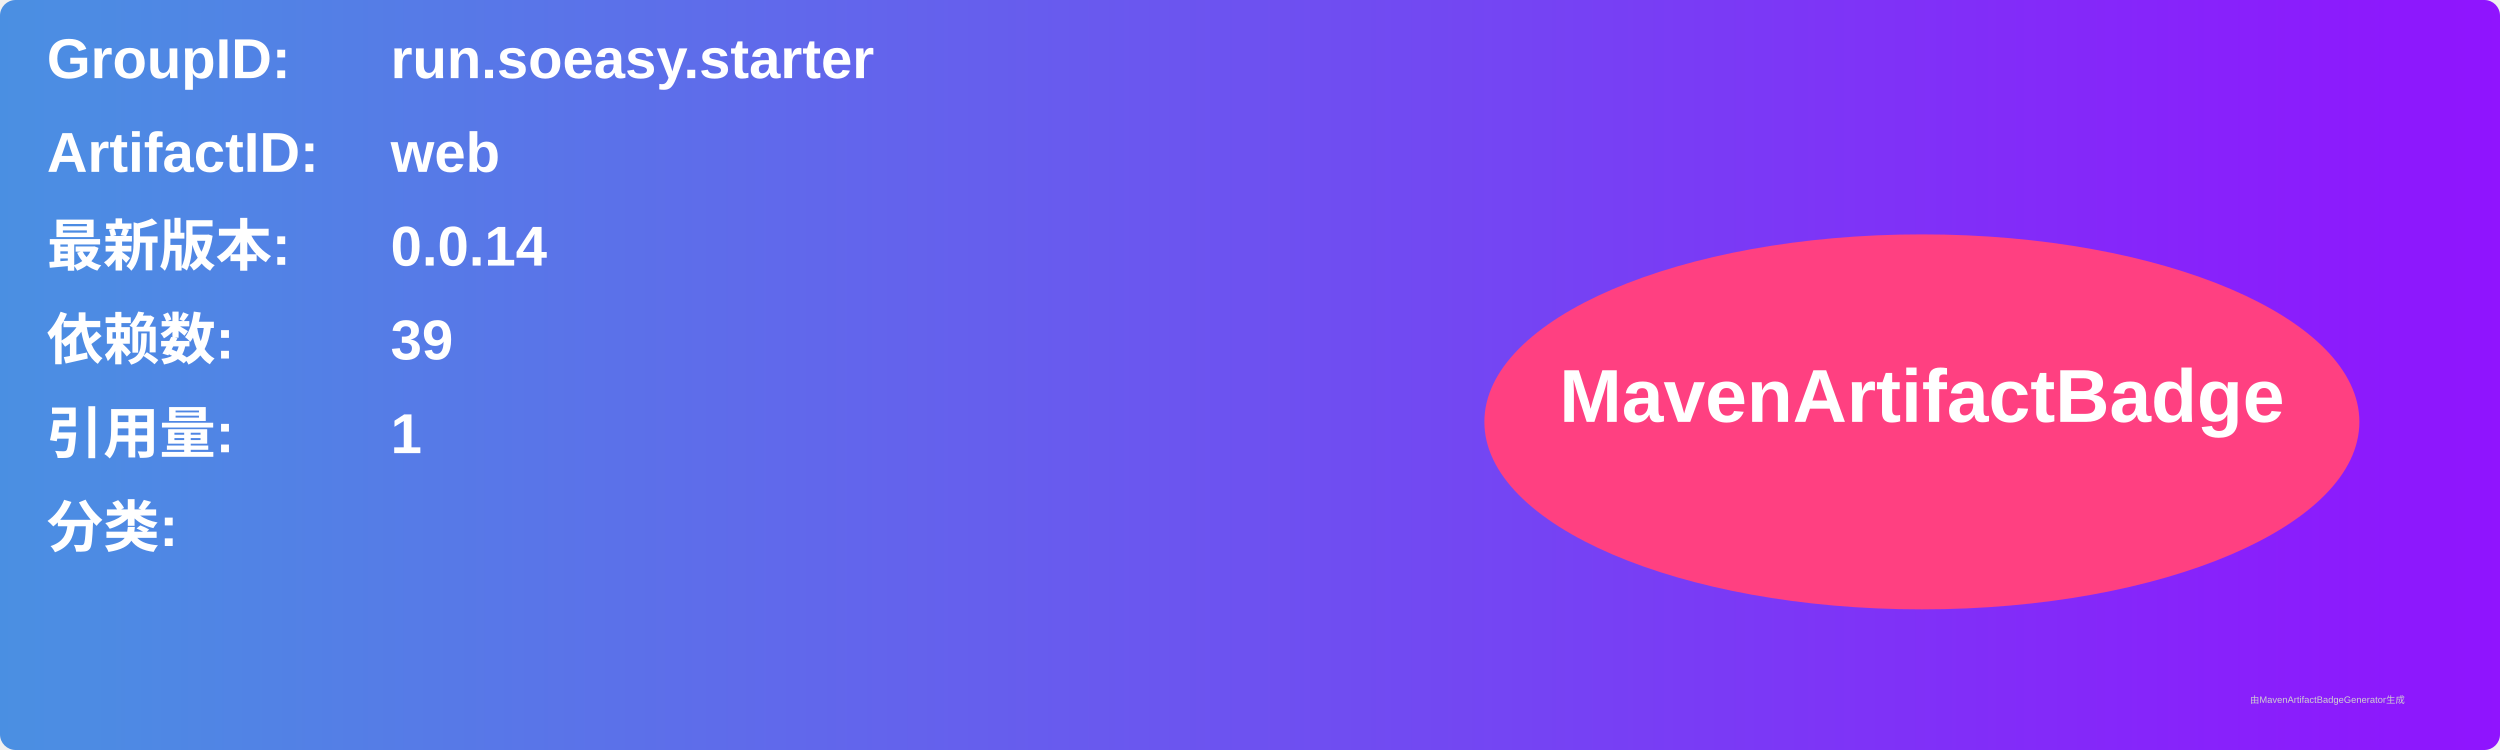
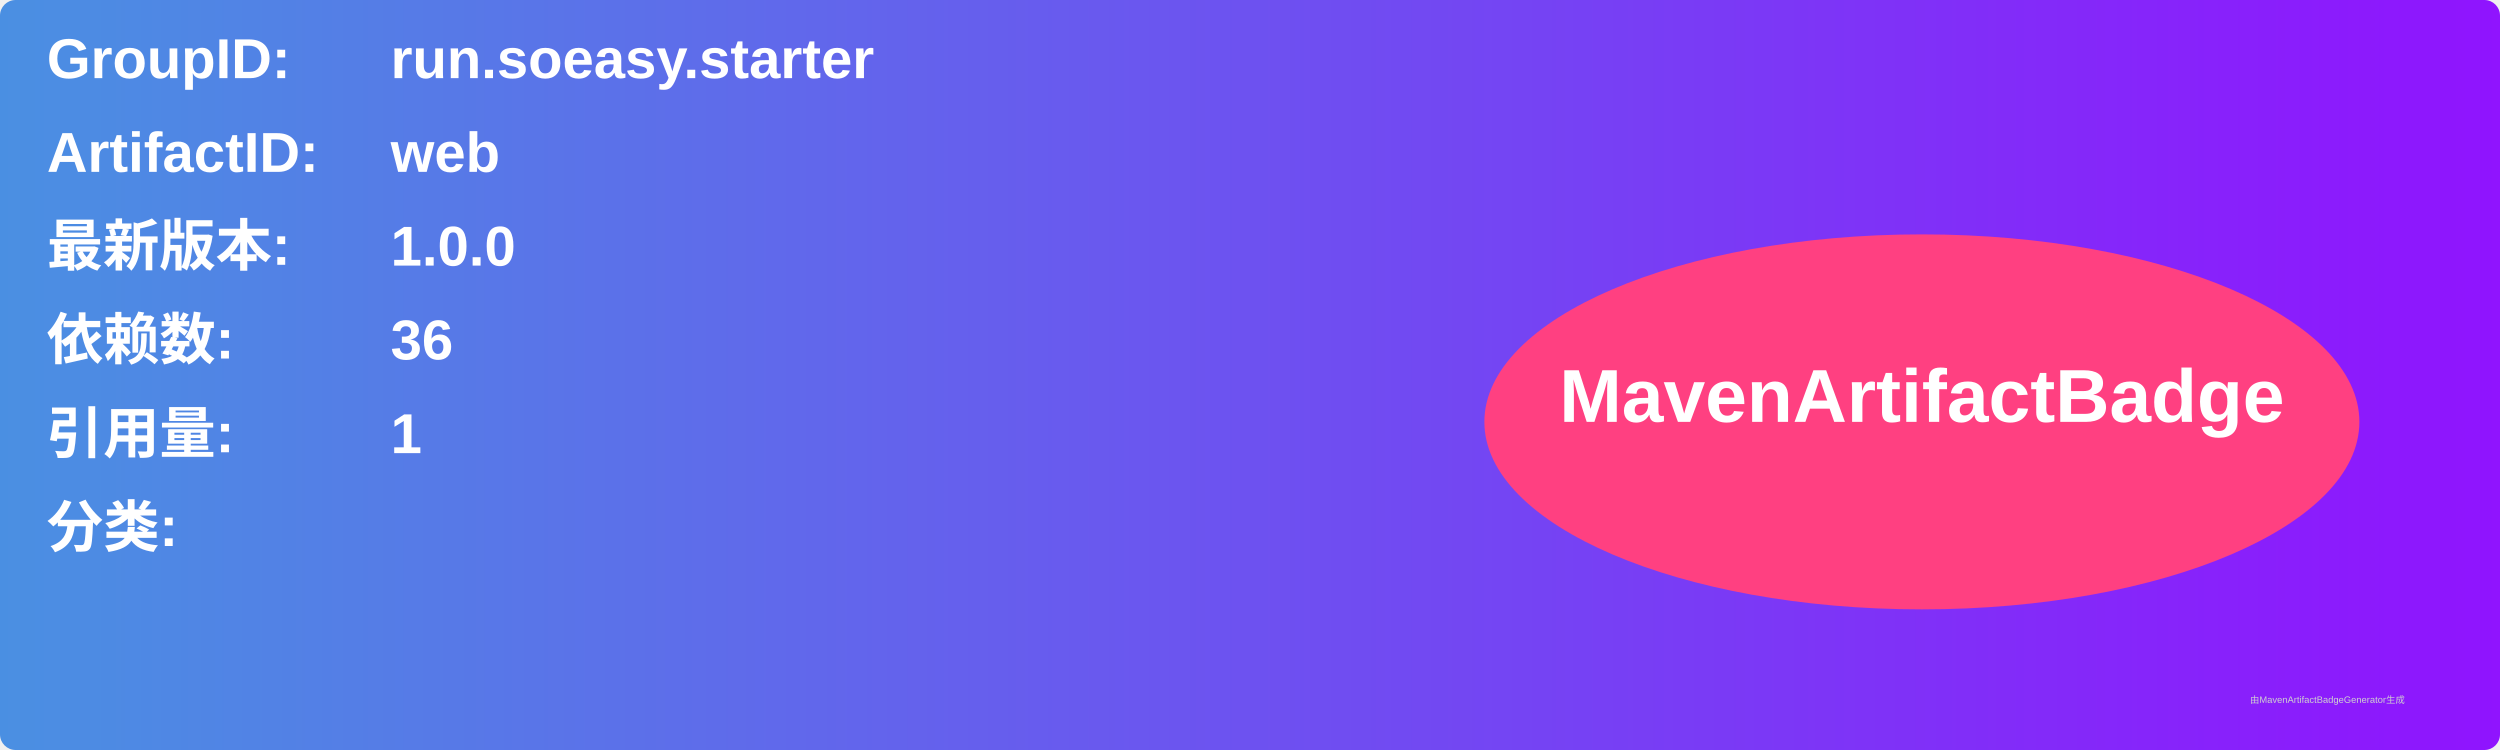
<svg xmlns="http://www.w3.org/2000/svg" width="800" height="240" viewBox="0 0 800 240">
  <linearGradient id="grad" x1="0%" y1="0%" x2="100%" y2="0%">
    <stop offset="0%" stop-color="#4a90e2" />
    <stop offset="100%" stop-color="#9013fe" />
  </linearGradient>
  <rect width="100%" height="100%" rx="5" ry="5" fill="url(#grad)" />
  <g transform="translate(15, 15)">
    <text x="0" y="10" font-family="Arial" font-size="18" fill="white" font-weight="bold" width="260">GroupID:</text>
    <text x="110" y="10" font-family="Arial" font-size="18" fill="white" font-weight="bold" width="460">run.soeasy.starter</text>
    <text x="0" y="40" font-family="Arial" font-size="18" fill="white" font-weight="bold" width="260">ArtifactID:</text>
    <text x="110" y="40" font-family="Arial" font-size="18" fill="white" font-weight="bold" width="460">web</text>
    <text x="0" y="70" font-family="Arial" font-size="18" fill="white" font-weight="bold">最新版本:</text>
    <text x="110" y="70" font-family="Arial" font-size="18" fill="white" font-weight="bold">
-       <tspan font-weight="bold">0.0.14</tspan>
+       <tspan font-weight="bold">1.0.0</tspan>
    </text>
    <text x="0" y="100" font-family="Arial" font-size="18" fill="white" font-weight="bold">依赖数: </text>
    <text x="110" y="100" font-family="Arial" font-size="18" fill="white">
-       <tspan font-weight="bold">39</tspan>
+       <tspan font-weight="bold">36</tspan>
    </text>
    <text x="0" y="130" font-family="Arial" font-size="18" fill="white" font-weight="bold">引用量: </text>
    <text x="110" y="130" font-family="Arial" font-size="18" fill="white">
      <tspan font-weight="bold">1</tspan>
    </text>
    <text x="0" y="160" font-family="Arial" font-size="18" fill="white" font-weight="bold">分类:</text>
    <text x="10" y="190" font-family="Arial" font-size="10" fill="white">
      <tspan font-weight="bold" />
    </text>
    <ellipse cx="600" cy="120" rx="140" ry="60" fill="#ff4081" />
    <text x="600" y="120" text-anchor="middle" font-family="Arial" font-size="24" fill="white" font-weight="bold">MavenArtifactBadge</text>
  </g>
  <text x="720" y="225" font-family="Arial" font-size="3" fill="#d0d0d0">由MavenArtifactBadgeGenerator生成</text>
</svg>
